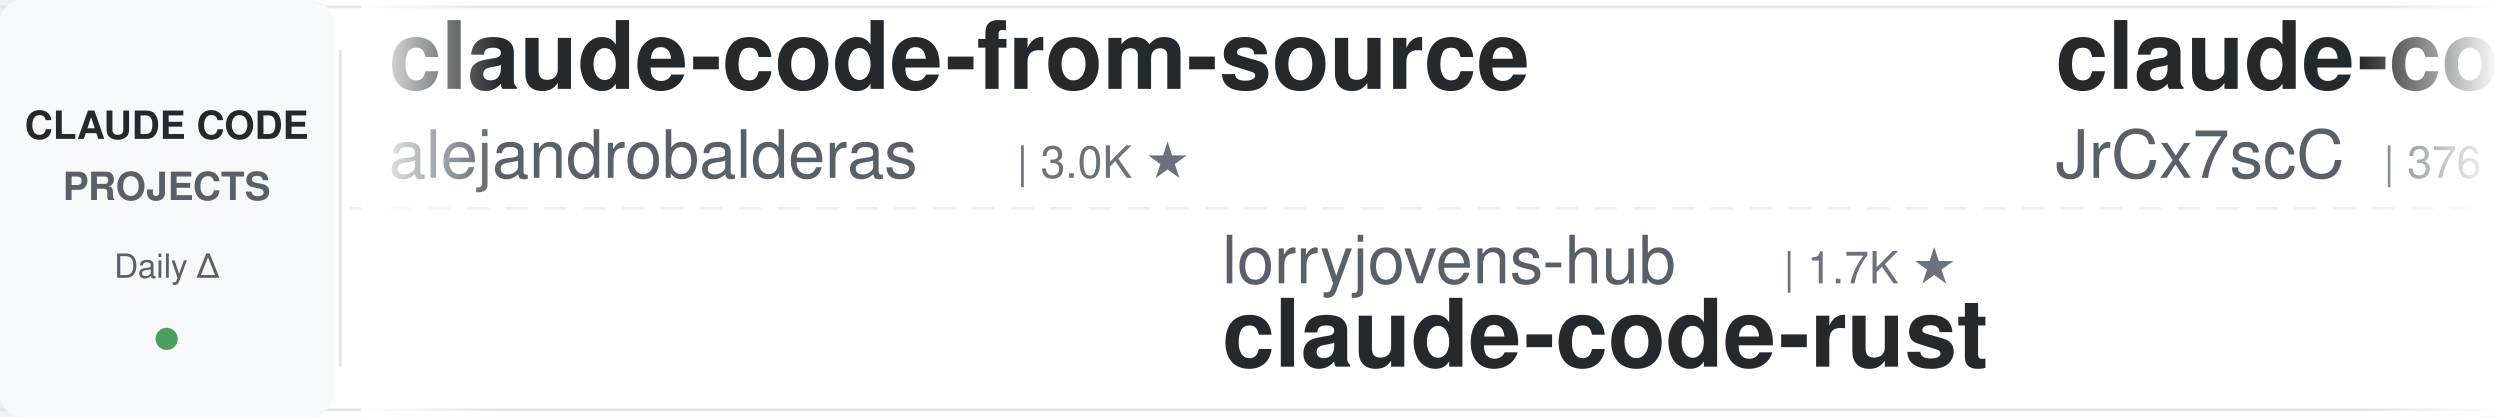
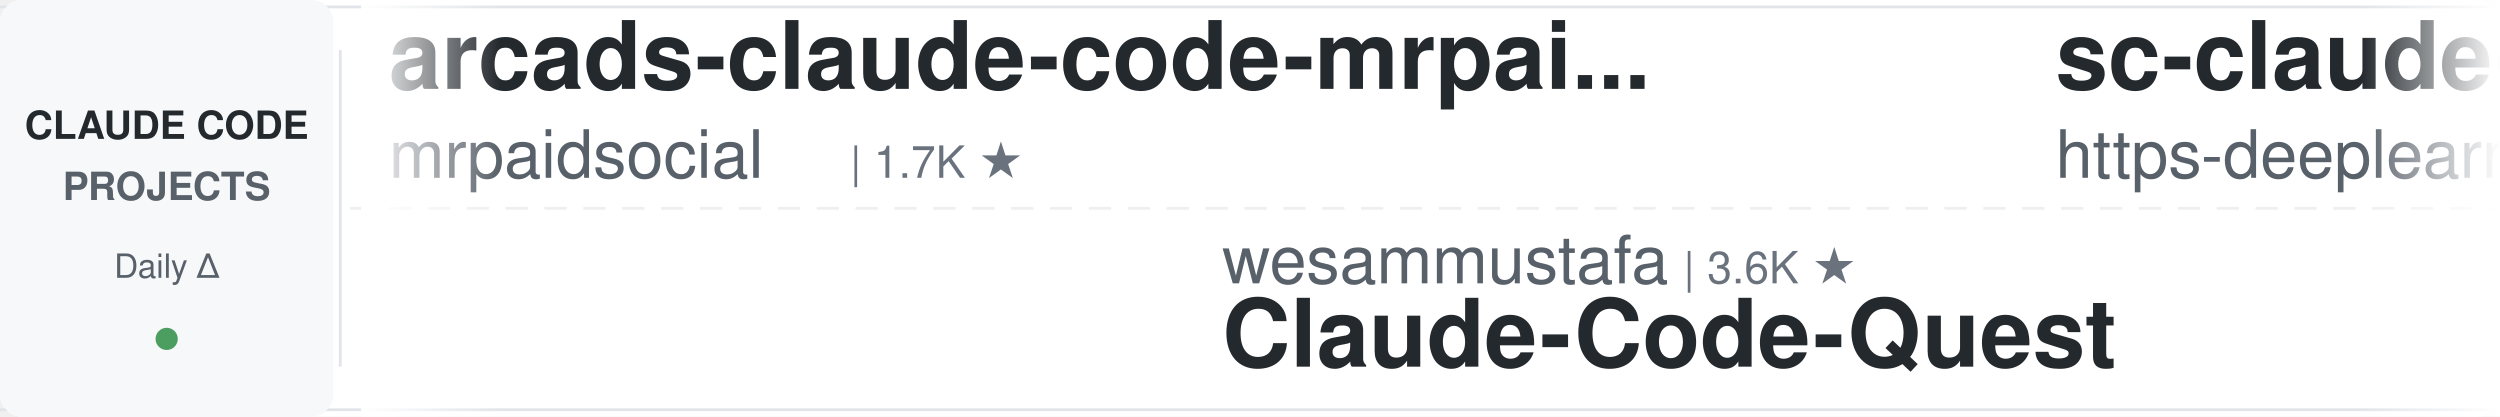
<svg xmlns="http://www.w3.org/2000/svg" width="900" height="150">
  <defs>
    <linearGradient id="leftFade" x1="0%" y1="0%" x2="100%" y2="0%">
      <stop offset="0%" style="stop-color:#ffffff;stop-opacity:1" />
      <stop offset="100%" style="stop-color:#ffffff;stop-opacity:0" />
    </linearGradient>
    <linearGradient id="rightFade" x1="0%" y1="0%" x2="100%" y2="0%">
      <stop offset="0%" style="stop-color:#ffffff;stop-opacity:0" />
      <stop offset="100%" style="stop-color:#ffffff;stop-opacity:1" />
    </linearGradient>
  </defs>
  <rect width="900" height="150" fill="#ffffff" rx="8" />
  <rect x="0" y="2" width="900" height="1" fill="#e1e4e8" />
  <rect x="0" y="147" width="900" height="1" fill="#e1e4e8" />
  <line x1="0" y1="75" x2="900" y2="75" stroke="#e1e4e8" stroke-width="1" stroke-dasharray="8 6" opacity="0.6" />
  <rect x="0" y="0" width="120" height="150" fill="#f6f8fa" rx="8" />
  <text x="60" y="50" font-family="-apple-system, BlinkMacSystemFont, 'Segoe UI', Helvetica, Arial, sans-serif" font-size="14" font-weight="600" fill="#24292e" text-anchor="middle">CLAUDE CODE</text>
  <text x="60" y="72" font-family="-apple-system, BlinkMacSystemFont, 'Segoe UI', Helvetica, Arial, sans-serif" font-size="14" font-weight="600" fill="#586069" text-anchor="middle">PROJECTS</text>
  <text x="60" y="100" font-family="-apple-system, BlinkMacSystemFont, 'Segoe UI', Helvetica, Arial, sans-serif" font-size="12" font-weight="500" fill="#586069" text-anchor="middle">Daily Δ</text>
  <circle cx="60" cy="122" r="4" fill="#22863a" opacity="0.8" />
  <rect x="122" y="18" width="1" height="114" fill="#e1e4e8" />
  <clipPath id="tickerClip">
    <rect x="130" y="0" width="770" height="150" />
  </clipPath>
  <g clip-path="url(#tickerClip)">
    <g id="tickerItems">
      <animateTransform attributeName="transform" attributeType="XML" type="translate" from="0 0" to="-3000 0" dur="54s" repeatCount="indefinite" />
      <g transform="translate(0, 0)">
-         <text x="140" y="32" font-family="-apple-system, BlinkMacSystemFont, 'Segoe UI', Helvetica, Arial, sans-serif" font-size="34" font-weight="600" fill="#24292e">claude-code-from-source</text>
-         <text x="140" y="64" font-family="-apple-system, BlinkMacSystemFont, 'Segoe UI', Helvetica, Arial, sans-serif" font-size="24" font-weight="400" fill="#586069">alejandrobalderas</text>
-         <text x="366" y="64" font-family="-apple-system, BlinkMacSystemFont, 'Segoe UI', Helvetica, Arial, sans-serif" font-size="16" font-weight="500" fill="#6a737d">| 3.0K ★</text>
+         <text x="140" y="32" font-family="-apple-system, BlinkMacSystemFont, 'Segoe UI', Helvetica, Arial, sans-serif" font-size="34" font-weight="600" fill="#24292e">arcads-claude-code-mrpai...</text>
+         <text x="140" y="64" font-family="-apple-system, BlinkMacSystemFont, 'Segoe UI', Helvetica, Arial, sans-serif" font-size="24" font-weight="400" fill="#586069">mrpaidsocial</text>
+         <text x="306" y="64" font-family="-apple-system, BlinkMacSystemFont, 'Segoe UI', Helvetica, Arial, sans-serif" font-size="16" font-weight="500" fill="#6a737d">| 1.7K ★</text>
      </g>
      <g transform="translate(300, 0)">
-         <text x="140" y="102" font-family="-apple-system, BlinkMacSystemFont, 'Segoe UI', Helvetica, Arial, sans-serif" font-size="24" font-weight="400" fill="#586069">lorryjovens-hub</text>
-         <text x="342" y="102" font-family="-apple-system, BlinkMacSystemFont, 'Segoe UI', Helvetica, Arial, sans-serif" font-size="16" font-weight="500" fill="#6a737d">| 1.7K ★</text>
-         <text x="140" y="132" font-family="-apple-system, BlinkMacSystemFont, 'Segoe UI', Helvetica, Arial, sans-serif" font-size="34" font-weight="600" fill="#24292e">claude-code-rust</text>
+         <text x="140" y="102" font-family="-apple-system, BlinkMacSystemFont, 'Segoe UI', Helvetica, Arial, sans-serif" font-size="24" font-weight="400" fill="#586069">wesammustafa</text>
+         <text x="306" y="102" font-family="-apple-system, BlinkMacSystemFont, 'Segoe UI', Helvetica, Arial, sans-serif" font-size="16" font-weight="500" fill="#6a737d">| 3.6K ★</text>
+         <text x="140" y="132" font-family="-apple-system, BlinkMacSystemFont, 'Segoe UI', Helvetica, Arial, sans-serif" font-size="34" font-weight="600" fill="#24292e">Claude-Code-Quest</text>
      </g>
      <g transform="translate(600, 0)">
-         <text x="140" y="32" font-family="-apple-system, BlinkMacSystemFont, 'Segoe UI', Helvetica, Arial, sans-serif" font-size="34" font-weight="600" fill="#24292e">claude-code-source</text>
-         <text x="140" y="64" font-family="-apple-system, BlinkMacSystemFont, 'Segoe UI', Helvetica, Arial, sans-serif" font-size="24" font-weight="400" fill="#586069">JrCx7scC</text>
-         <text x="258" y="64" font-family="-apple-system, BlinkMacSystemFont, 'Segoe UI', Helvetica, Arial, sans-serif" font-size="16" font-weight="500" fill="#6a737d">| 376 ★</text>
+         <text x="140" y="32" font-family="-apple-system, BlinkMacSystemFont, 'Segoe UI', Helvetica, Arial, sans-serif" font-size="34" font-weight="600" fill="#24292e">sc-claude-code-files</text>
+         <text x="140" y="64" font-family="-apple-system, BlinkMacSystemFont, 'Segoe UI', Helvetica, Arial, sans-serif" font-size="24" font-weight="400" fill="#586069">https-deeplearning-ai</text>
+         <text x="414" y="64" font-family="-apple-system, BlinkMacSystemFont, 'Segoe UI', Helvetica, Arial, sans-serif" font-size="16" font-weight="500" fill="#6a737d">| 561 ★</text>
      </g>
      <g transform="translate(900, 0)">
-         <text x="140" y="102" font-family="-apple-system, BlinkMacSystemFont, 'Segoe UI', Helvetica, Arial, sans-serif" font-size="24" font-weight="400" fill="#586069">huangjia2019</text>
-         <text x="306" y="102" font-family="-apple-system, BlinkMacSystemFont, 'Segoe UI', Helvetica, Arial, sans-serif" font-size="16" font-weight="500" fill="#6a737d">| 1.2K ★</text>
-         <text x="140" y="132" font-family="-apple-system, BlinkMacSystemFont, 'Segoe UI', Helvetica, Arial, sans-serif" font-size="34" font-weight="600" fill="#24292e">claude-code-engineering</text>
+         <text x="140" y="102" font-family="-apple-system, BlinkMacSystemFont, 'Segoe UI', Helvetica, Arial, sans-serif" font-size="24" font-weight="400" fill="#586069">asgeirtj</text>
+         <text x="258" y="102" font-family="-apple-system, BlinkMacSystemFont, 'Segoe UI', Helvetica, Arial, sans-serif" font-size="16" font-weight="500" fill="#6a737d">| 71.0K ★</text>
+         <text x="140" y="132" font-family="-apple-system, BlinkMacSystemFont, 'Segoe UI', Helvetica, Arial, sans-serif" font-size="34" font-weight="600" fill="#24292e">system_prompts_leaks</text>
      </g>
      <g transform="translate(1200, 0)">
-         <text x="140" y="32" font-family="-apple-system, BlinkMacSystemFont, 'Segoe UI', Helvetica, Arial, sans-serif" font-size="34" font-weight="600" fill="#24292e">claude-code-cli</text>
-         <text x="140" y="64" font-family="-apple-system, BlinkMacSystemFont, 'Segoe UI', Helvetica, Arial, sans-serif" font-size="24" font-weight="400" fill="#586069">huangserva</text>
-         <text x="282" y="64" font-family="-apple-system, BlinkMacSystemFont, 'Segoe UI', Helvetica, Arial, sans-serif" font-size="16" font-weight="500" fill="#6a737d">| 631 ★</text>
+         <text x="140" y="32" font-family="-apple-system, BlinkMacSystemFont, 'Segoe UI', Helvetica, Arial, sans-serif" font-size="34" font-weight="600" fill="#24292e">claude-code-tudou</text>
+         <text x="140" y="64" font-family="-apple-system, BlinkMacSystemFont, 'Segoe UI', Helvetica, Arial, sans-serif" font-size="24" font-weight="400" fill="#586069">AICoderTudou</text>
+         <text x="306" y="64" font-family="-apple-system, BlinkMacSystemFont, 'Segoe UI', Helvetica, Arial, sans-serif" font-size="16" font-weight="500" fill="#6a737d">| 493 ★</text>
      </g>
      <g transform="translate(1500, 0)">
-         <text x="140" y="102" font-family="-apple-system, BlinkMacSystemFont, 'Segoe UI', Helvetica, Arial, sans-serif" font-size="24" font-weight="400" fill="#586069">techjarves</text>
-         <text x="282" y="102" font-family="-apple-system, BlinkMacSystemFont, 'Segoe UI', Helvetica, Arial, sans-serif" font-size="16" font-weight="500" fill="#6a737d">| 1.6K ★</text>
-         <text x="140" y="132" font-family="-apple-system, BlinkMacSystemFont, 'Segoe UI', Helvetica, Arial, sans-serif" font-size="34" font-weight="600" fill="#24292e">ClaudeCode-Portable</text>
+         <text x="140" y="102" font-family="-apple-system, BlinkMacSystemFont, 'Segoe UI', Helvetica, Arial, sans-serif" font-size="24" font-weight="400" fill="#586069">anthropics</text>
+         <text x="282" y="102" font-family="-apple-system, BlinkMacSystemFont, 'Segoe UI', Helvetica, Arial, sans-serif" font-size="16" font-weight="500" fill="#6a737d">| 9.8K ★</text>
+         <text x="140" y="132" font-family="-apple-system, BlinkMacSystemFont, 'Segoe UI', Helvetica, Arial, sans-serif" font-size="34" font-weight="600" fill="#24292e">claude-code-action</text>
      </g>
      <g transform="translate(1800, 0)">
-         <text x="140" y="32" font-family="-apple-system, BlinkMacSystemFont, 'Segoe UI', Helvetica, Arial, sans-serif" font-size="34" font-weight="600" fill="#24292e">claude_codex_bridge</text>
-         <text x="140" y="64" font-family="-apple-system, BlinkMacSystemFont, 'Segoe UI', Helvetica, Arial, sans-serif" font-size="24" font-weight="400" fill="#586069">SeemSeam</text>
-         <text x="258" y="64" font-family="-apple-system, BlinkMacSystemFont, 'Segoe UI', Helvetica, Arial, sans-serif" font-size="16" font-weight="500" fill="#6a737d">| 3.6K ★</text>
+         <text x="140" y="32" font-family="-apple-system, BlinkMacSystemFont, 'Segoe UI', Helvetica, Arial, sans-serif" font-size="34" font-weight="600" fill="#24292e">ralph-claude-code</text>
+         <text x="140" y="64" font-family="-apple-system, BlinkMacSystemFont, 'Segoe UI', Helvetica, Arial, sans-serif" font-size="24" font-weight="400" fill="#586069">frankbria</text>
+         <text x="270" y="64" font-family="-apple-system, BlinkMacSystemFont, 'Segoe UI', Helvetica, Arial, sans-serif" font-size="16" font-weight="500" fill="#6a737d">| 9.7K ★</text>
      </g>
      <g transform="translate(2100, 0)">
-         <text x="140" y="102" font-family="-apple-system, BlinkMacSystemFont, 'Segoe UI', Helvetica, Arial, sans-serif" font-size="24" font-weight="400" fill="#586069">hangsman</text>
-         <text x="258" y="102" font-family="-apple-system, BlinkMacSystemFont, 'Segoe UI', Helvetica, Arial, sans-serif" font-size="16" font-weight="500" fill="#6a737d">| 799 ★</text>
+         <text x="140" y="102" font-family="-apple-system, BlinkMacSystemFont, 'Segoe UI', Helvetica, Arial, sans-serif" font-size="24" font-weight="400" fill="#586069">rohitg00</text>
+         <text x="258" y="102" font-family="-apple-system, BlinkMacSystemFont, 'Segoe UI', Helvetica, Arial, sans-serif" font-size="16" font-weight="500" fill="#6a737d">| 2.8K ★</text>
+         <text x="140" y="132" font-family="-apple-system, BlinkMacSystemFont, 'Segoe UI', Helvetica, Arial, sans-serif" font-size="34" font-weight="600" fill="#24292e">awesome-claude-code-tool...</text>
+       </g>
+       <g transform="translate(2400, 0)">
+         <text x="140" y="32" font-family="-apple-system, BlinkMacSystemFont, 'Segoe UI', Helvetica, Arial, sans-serif" font-size="34" font-weight="600" fill="#24292e">claude-code-router</text>
+         <text x="140" y="64" font-family="-apple-system, BlinkMacSystemFont, 'Segoe UI', Helvetica, Arial, sans-serif" font-size="24" font-weight="400" fill="#586069">musistudio</text>
+         <text x="282" y="64" font-family="-apple-system, BlinkMacSystemFont, 'Segoe UI', Helvetica, Arial, sans-serif" font-size="16" font-weight="500" fill="#6a737d">| 38.0K ★</text>
+       </g>
+       <g transform="translate(2700, 0)">
+         <text x="140" y="102" font-family="-apple-system, BlinkMacSystemFont, 'Segoe UI', Helvetica, Arial, sans-serif" font-size="24" font-weight="400" fill="#586069">AprilNEA</text>
+         <text x="258" y="102" font-family="-apple-system, BlinkMacSystemFont, 'Segoe UI', Helvetica, Arial, sans-serif" font-size="16" font-weight="500" fill="#6a737d">| 391 ★</text>
        <text x="140" y="132" font-family="-apple-system, BlinkMacSystemFont, 'Segoe UI', Helvetica, Arial, sans-serif" font-size="34" font-weight="600" fill="#24292e">claude-code-source</text>
      </g>
-       <g transform="translate(2400, 0)">
-         <text x="140" y="32" font-family="-apple-system, BlinkMacSystemFont, 'Segoe UI', Helvetica, Arial, sans-serif" font-size="34" font-weight="600" fill="#24292e">awesome-claude-code-plug...</text>
-         <text x="140" y="64" font-family="-apple-system, BlinkMacSystemFont, 'Segoe UI', Helvetica, Arial, sans-serif" font-size="24" font-weight="400" fill="#586069">ccplugins</text>
-         <text x="270" y="64" font-family="-apple-system, BlinkMacSystemFont, 'Segoe UI', Helvetica, Arial, sans-serif" font-size="16" font-weight="500" fill="#6a737d">| 998 ★</text>
-       </g>
-       <g transform="translate(2700, 0)">
-         <text x="140" y="102" font-family="-apple-system, BlinkMacSystemFont, 'Segoe UI', Helvetica, Arial, sans-serif" font-size="24" font-weight="400" fill="#586069">frankbria</text>
-         <text x="270" y="102" font-family="-apple-system, BlinkMacSystemFont, 'Segoe UI', Helvetica, Arial, sans-serif" font-size="16" font-weight="500" fill="#6a737d">| 9.7K ★</text>
-         <text x="140" y="132" font-family="-apple-system, BlinkMacSystemFont, 'Segoe UI', Helvetica, Arial, sans-serif" font-size="34" font-weight="600" fill="#24292e">ralph-claude-code</text>
-       </g>
      <g transform="translate(3000, 0)">
-         <text x="140" y="32" font-family="-apple-system, BlinkMacSystemFont, 'Segoe UI', Helvetica, Arial, sans-serif" font-size="34" font-weight="600" fill="#24292e">claude-code-from-source</text>
-         <text x="140" y="64" font-family="-apple-system, BlinkMacSystemFont, 'Segoe UI', Helvetica, Arial, sans-serif" font-size="24" font-weight="400" fill="#586069">alejandrobalderas</text>
-         <text x="366" y="64" font-family="-apple-system, BlinkMacSystemFont, 'Segoe UI', Helvetica, Arial, sans-serif" font-size="16" font-weight="500" fill="#6a737d">| 3.0K ★</text>
+         <text x="140" y="32" font-family="-apple-system, BlinkMacSystemFont, 'Segoe UI', Helvetica, Arial, sans-serif" font-size="34" font-weight="600" fill="#24292e">arcads-claude-code-mrpai...</text>
+         <text x="140" y="64" font-family="-apple-system, BlinkMacSystemFont, 'Segoe UI', Helvetica, Arial, sans-serif" font-size="24" font-weight="400" fill="#586069">mrpaidsocial</text>
+         <text x="306" y="64" font-family="-apple-system, BlinkMacSystemFont, 'Segoe UI', Helvetica, Arial, sans-serif" font-size="16" font-weight="500" fill="#6a737d">| 1.7K ★</text>
      </g>
      <g transform="translate(3300, 0)">
-         <text x="140" y="102" font-family="-apple-system, BlinkMacSystemFont, 'Segoe UI', Helvetica, Arial, sans-serif" font-size="24" font-weight="400" fill="#586069">lorryjovens-hub</text>
-         <text x="342" y="102" font-family="-apple-system, BlinkMacSystemFont, 'Segoe UI', Helvetica, Arial, sans-serif" font-size="16" font-weight="500" fill="#6a737d">| 1.7K ★</text>
-         <text x="140" y="132" font-family="-apple-system, BlinkMacSystemFont, 'Segoe UI', Helvetica, Arial, sans-serif" font-size="34" font-weight="600" fill="#24292e">claude-code-rust</text>
+         <text x="140" y="102" font-family="-apple-system, BlinkMacSystemFont, 'Segoe UI', Helvetica, Arial, sans-serif" font-size="24" font-weight="400" fill="#586069">wesammustafa</text>
+         <text x="306" y="102" font-family="-apple-system, BlinkMacSystemFont, 'Segoe UI', Helvetica, Arial, sans-serif" font-size="16" font-weight="500" fill="#6a737d">| 3.6K ★</text>
+         <text x="140" y="132" font-family="-apple-system, BlinkMacSystemFont, 'Segoe UI', Helvetica, Arial, sans-serif" font-size="34" font-weight="600" fill="#24292e">Claude-Code-Quest</text>
      </g>
      <g transform="translate(3600, 0)">
-         <text x="140" y="32" font-family="-apple-system, BlinkMacSystemFont, 'Segoe UI', Helvetica, Arial, sans-serif" font-size="34" font-weight="600" fill="#24292e">claude-code-source</text>
-         <text x="140" y="64" font-family="-apple-system, BlinkMacSystemFont, 'Segoe UI', Helvetica, Arial, sans-serif" font-size="24" font-weight="400" fill="#586069">JrCx7scC</text>
-         <text x="258" y="64" font-family="-apple-system, BlinkMacSystemFont, 'Segoe UI', Helvetica, Arial, sans-serif" font-size="16" font-weight="500" fill="#6a737d">| 376 ★</text>
+         <text x="140" y="32" font-family="-apple-system, BlinkMacSystemFont, 'Segoe UI', Helvetica, Arial, sans-serif" font-size="34" font-weight="600" fill="#24292e">sc-claude-code-files</text>
+         <text x="140" y="64" font-family="-apple-system, BlinkMacSystemFont, 'Segoe UI', Helvetica, Arial, sans-serif" font-size="24" font-weight="400" fill="#586069">https-deeplearning-ai</text>
+         <text x="414" y="64" font-family="-apple-system, BlinkMacSystemFont, 'Segoe UI', Helvetica, Arial, sans-serif" font-size="16" font-weight="500" fill="#6a737d">| 561 ★</text>
      </g>
      <g transform="translate(3900, 0)">
-         <text x="140" y="102" font-family="-apple-system, BlinkMacSystemFont, 'Segoe UI', Helvetica, Arial, sans-serif" font-size="24" font-weight="400" fill="#586069">huangjia2019</text>
-         <text x="306" y="102" font-family="-apple-system, BlinkMacSystemFont, 'Segoe UI', Helvetica, Arial, sans-serif" font-size="16" font-weight="500" fill="#6a737d">| 1.2K ★</text>
-         <text x="140" y="132" font-family="-apple-system, BlinkMacSystemFont, 'Segoe UI', Helvetica, Arial, sans-serif" font-size="34" font-weight="600" fill="#24292e">claude-code-engineering</text>
+         <text x="140" y="102" font-family="-apple-system, BlinkMacSystemFont, 'Segoe UI', Helvetica, Arial, sans-serif" font-size="24" font-weight="400" fill="#586069">asgeirtj</text>
+         <text x="258" y="102" font-family="-apple-system, BlinkMacSystemFont, 'Segoe UI', Helvetica, Arial, sans-serif" font-size="16" font-weight="500" fill="#6a737d">| 71.0K ★</text>
+         <text x="140" y="132" font-family="-apple-system, BlinkMacSystemFont, 'Segoe UI', Helvetica, Arial, sans-serif" font-size="34" font-weight="600" fill="#24292e">system_prompts_leaks</text>
      </g>
    </g>
  </g>
  <rect x="130" y="0" width="50" height="150" fill="url(#leftFade)" />
  <rect x="850" y="0" width="50" height="150" fill="url(#rightFade)" />
</svg>
